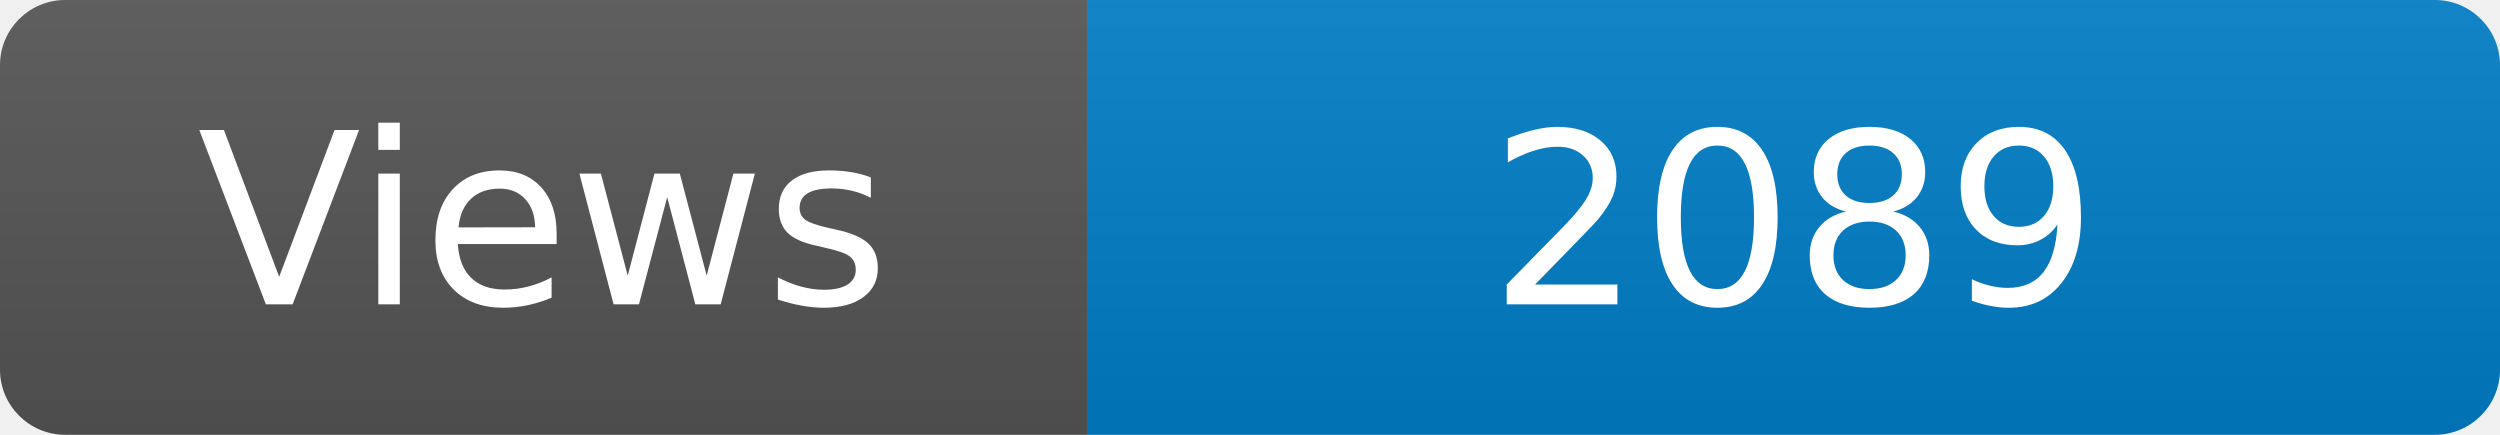
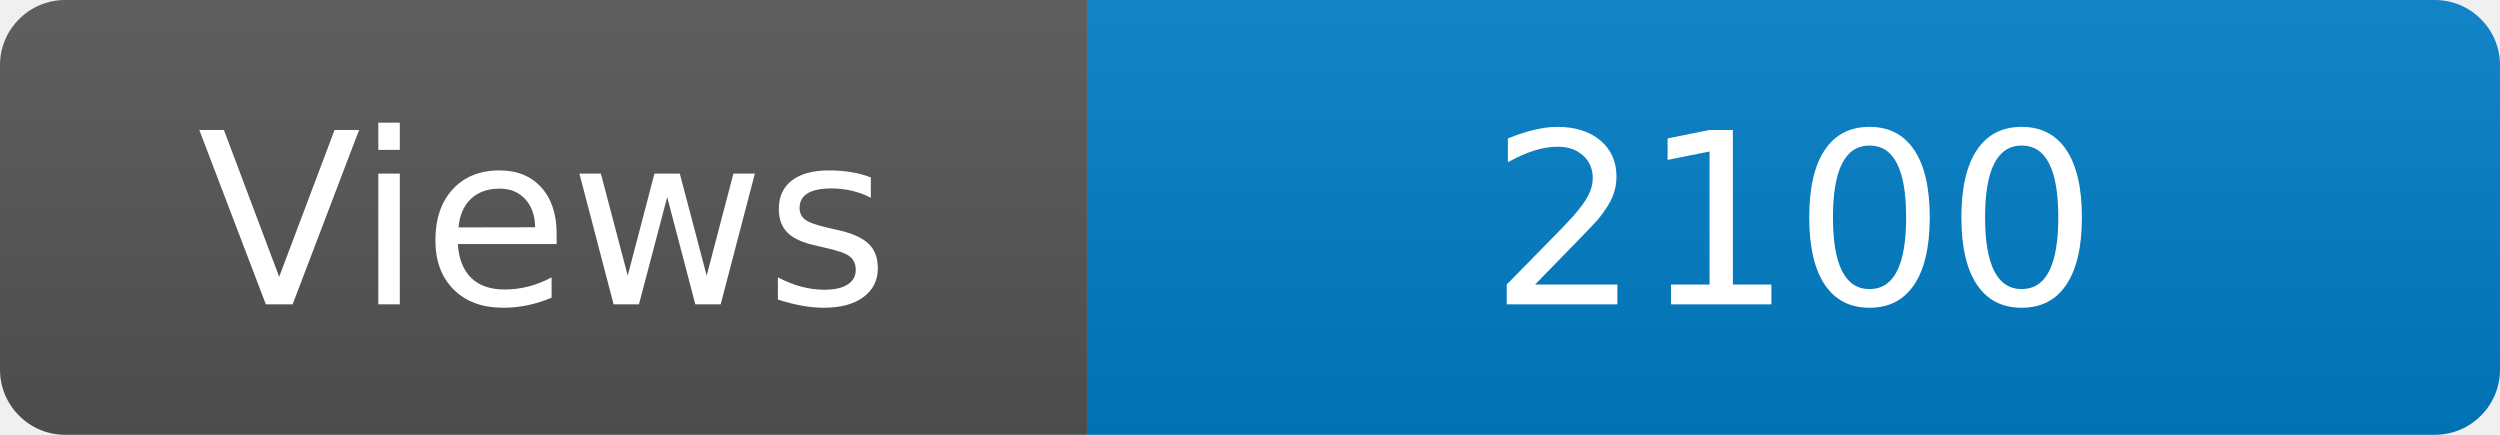
<svg xmlns="http://www.w3.org/2000/svg" width="115" height="20" role="img" aria-label="Maintained?: yes">
  <linearGradient id="s" x2="0" y2="100%">
    <stop offset="0" stop-color="#bbb" stop-opacity=".1" />
    <stop offset="1" stop-opacity=".1" />
  </linearGradient>
  <clipPath id="r">
    <rect width="115" height="20" rx="3" fill="#fff" />
  </clipPath>
  <g clip-path="url(#r)">
    <rect width="50" height="20" fill="#555" />
    <rect x="50" width="160" height="20" fill="#007ec6" />
    <rect width="115" height="20" fill="url(#s)" />
  </g>
  <g fill="#fff" text-anchor="middle" font-family="Verdana,Geneva,DejaVu Sans,sans-serif" font-size="110">
    <text x="250" y="140" transform="scale(.1)" fill="#fff">Views</text>
-     <text x="825" y="140" transform="scale(.1)" fill="#fff">2089</text>
+     <text x="825" y="140" transform="scale(.1)" fill="#fff">2100</text>
  </g>
</svg>
